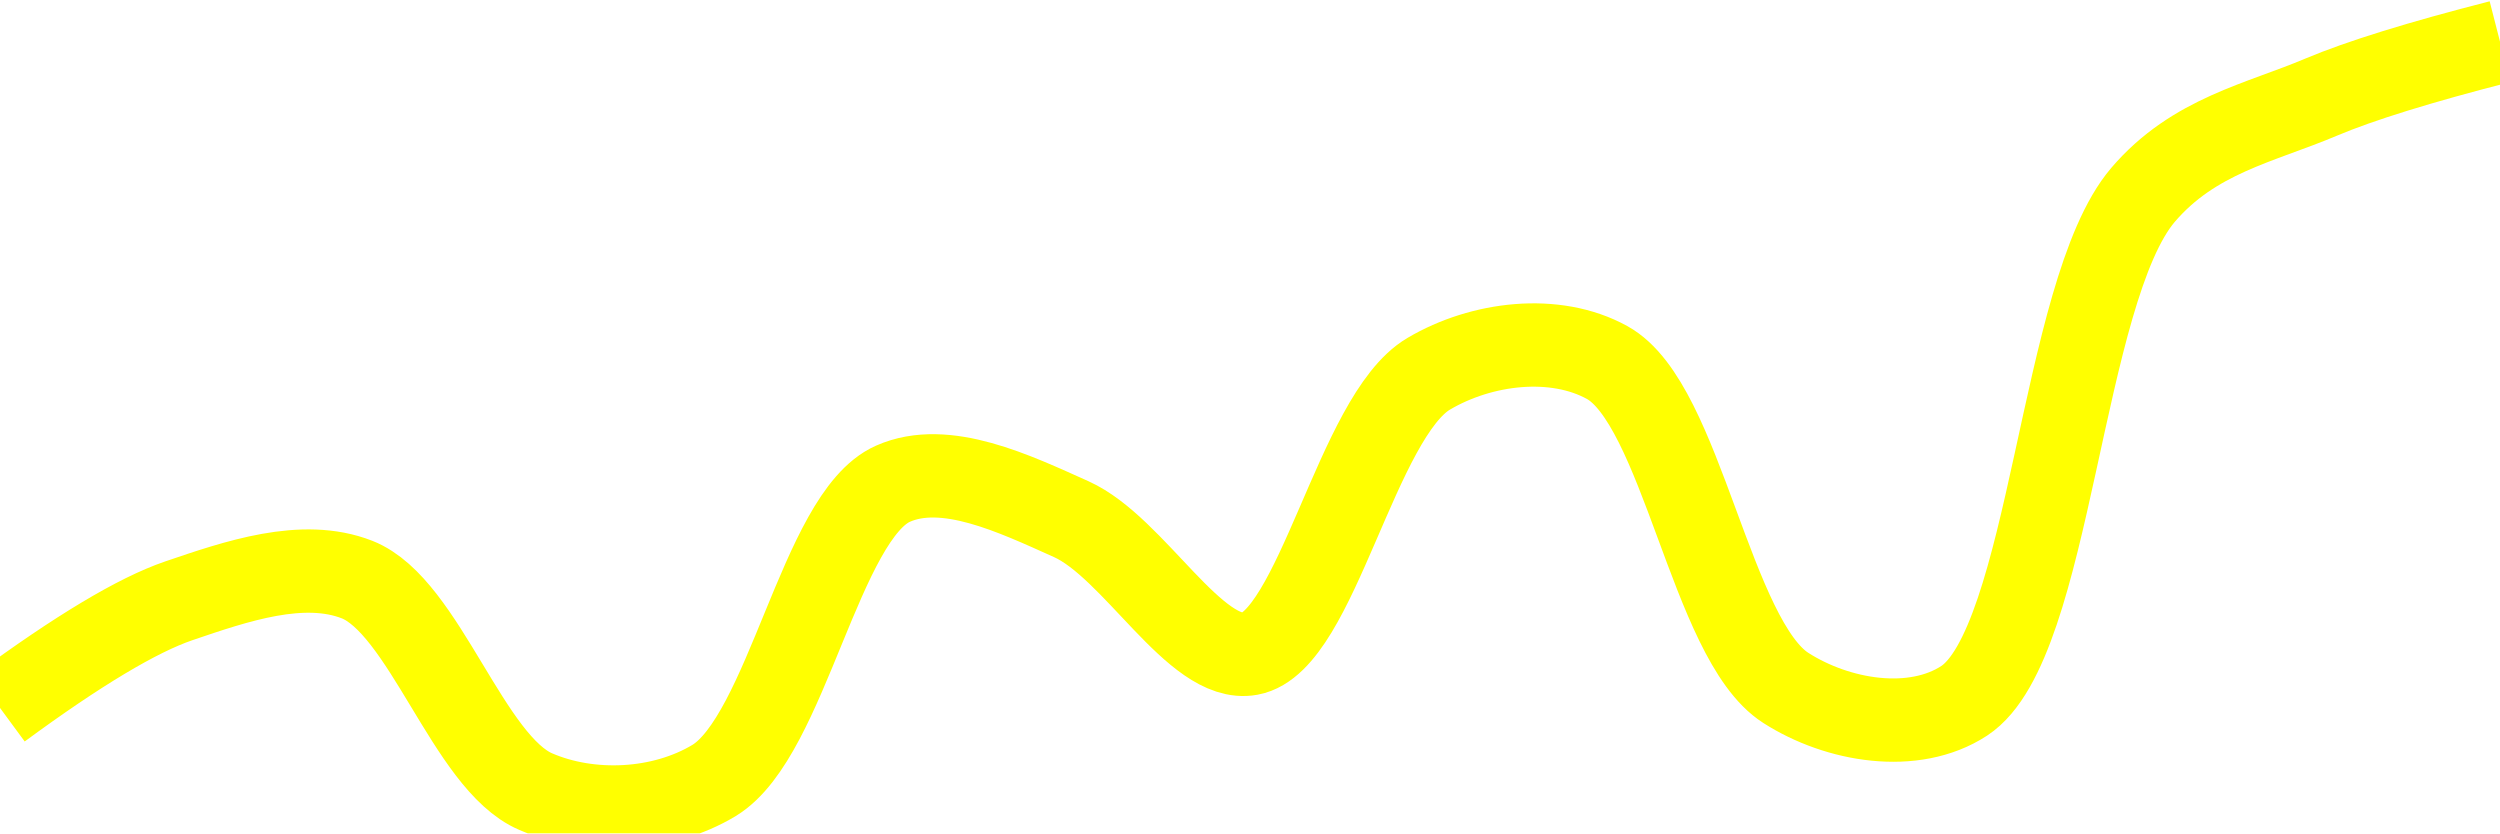
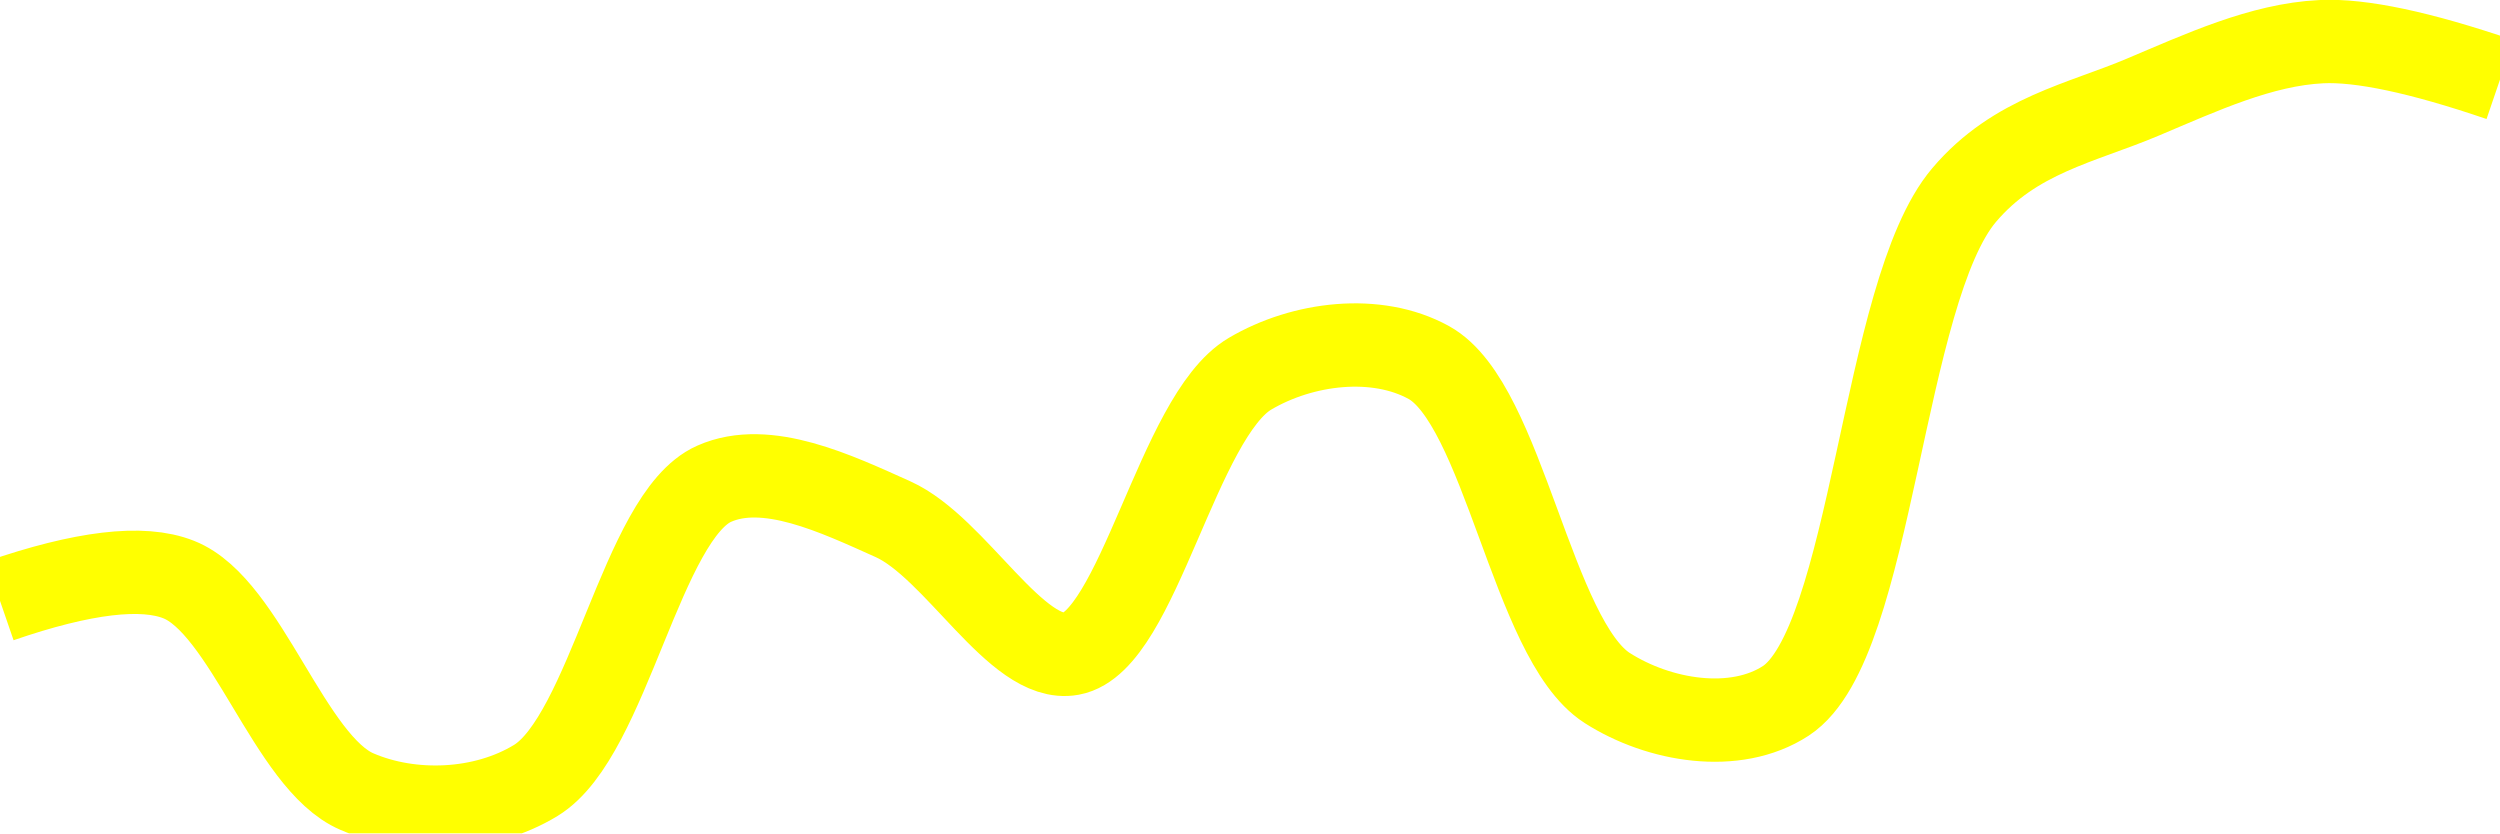
<svg xmlns="http://www.w3.org/2000/svg" class="main-svg" width="60" height="20" style="" viewBox="0 0 60 20">
  <rect x="0" y="0" width="60" height="20" style="fill: rgb(0, 0, 0); fill-opacity: 0;" />
-   <defs id="defs-1fbbcc">
+   <defs id="defs-83258c">
    <g class="clips">
-       <clipPath id="clip1fbbccxyplot" class="plotclip">
+       <clipPath id="clip83258cxyplot" class="plotclip">
        <rect width="60" height="20" />
      </clipPath>
-       <clipPath class="axesclip" id="clip1fbbccx">
+       <clipPath class="axesclip" id="clip83258cx">
        <rect x="0" y="0" width="60" height="20" />
      </clipPath>
-       <clipPath class="axesclip" id="clip1fbbccy">
+       <clipPath class="axesclip" id="clip83258cy">
        <rect x="0" y="0" width="60" height="20" />
      </clipPath>
-       <clipPath class="axesclip" id="clip1fbbccxy">
+       <clipPath class="axesclip" id="clip83258cxy">
        <rect x="0" y="0" width="60" height="20" />
      </clipPath>
    </g>
    <g class="gradients" />
    <g class="patterns" />
  </defs>
  <g class="bglayer">
    <rect class="bg" x="0" y="0" width="60" height="20" style="fill: rgb(0, 0, 0); fill-opacity: 0; stroke-width: 0;" />
  </g>
  <g class="layer-below">
    <g class="imagelayer" />
    <g class="shapelayer" />
  </g>
  <g class="cartesianlayer">
    <g class="subplot xy">
      <g class="layer-subplot">
        <g class="shapelayer" />
        <g class="imagelayer" />
      </g>
      <g class="minor-gridlayer">
        <g class="x" />
        <g class="y" />
      </g>
      <g class="gridlayer">
        <g class="x" />
        <g class="y" />
      </g>
      <g class="zerolinelayer" />
      <g class="layer-between">
        <g class="shapelayer" />
        <g class="imagelayer" />
      </g>
      <path class="xlines-below" />
      <path class="ylines-below" />
      <g class="overlines-below" />
      <g class="xaxislayer-below" />
      <g class="yaxislayer-below" />
      <g class="overaxes-below" />
      <g class="overplot">
-         <g class="xy" transform="" clip-path="url(#clip1fbbccxyplot)">
+         <g class="xy" transform="" clip-path="url(#clip83258cxyplot)">
          <g class="scatterlayer mlayer">
-             <g class="trace scatter trace4657d7" style="stroke-miterlimit: 2; opacity: 1;">
+             <g class="trace scatter trace9f42bb" style="stroke-miterlimit: 2; opacity: 1;">
              <g class="fills" />
              <g class="errorbars" />
              <g class="lines">
-                 <path class="js-line" d="M0,16.99Q2.8,14.93 4.29,14.42C5.67,13.95 7.27,13.4 8.57,13.91C10.19,14.55 11.24,18.31 12.86,19C14.16,19.56 15.88,19.49 17.14,18.73C18.89,17.66 19.69,12.38 21.43,11.61C22.69,11.05 24.35,11.85 25.71,12.46C27.22,13.14 28.69,15.93 30,15.69C31.6,15.4 32.56,9.99 34.29,8.97C35.56,8.22 37.32,8.01 38.57,8.7C40.37,9.69 41.06,15.36 42.86,16.51C44.11,17.31 45.93,17.61 47.14,16.82C49.23,15.45 49.45,7.01 51.43,4.68C52.65,3.25 54.25,2.95 55.71,2.33Q57.11,1.74 60,1" style="vector-effect: none; fill: none; stroke: rgb(255, 255, 0); stroke-opacity: 1; stroke-width: 2px; opacity: 1;" />
+                 <path class="js-line" d="M0,14.42Q2.99,13.39 4.29,13.91C5.91,14.55 6.95,18.31 8.57,19C9.87,19.56 11.6,19.5 12.86,18.73C14.61,17.66 15.4,12.38 17.14,11.61C18.4,11.05 20.07,11.85 21.43,12.46C22.94,13.14 24.4,15.93 25.71,15.69C27.31,15.4 28.27,9.99 30,8.97C31.27,8.22 33.04,8.01 34.29,8.7C36.09,9.69 36.77,15.35 38.57,16.51C39.82,17.31 41.65,17.61 42.86,16.82C44.95,15.45 45.16,7.01 47.14,4.68C48.36,3.24 49.97,2.95 51.43,2.33C52.83,1.74 54.27,1.07 55.71,1Q57.13,0.93 60,1.91" style="vector-effect: none; fill: none; stroke: rgb(255, 255, 0); stroke-opacity: 1; stroke-width: 2px; opacity: 1;" />
              </g>
              <g class="points" />
              <g class="text" />
            </g>
          </g>
        </g>
      </g>
      <path class="xlines-above crisp" d="M0,0" style="fill: none;" />
      <path class="ylines-above crisp" d="M0,0" style="fill: none;" />
      <g class="overlines-above" />
      <g class="xaxislayer-above" />
      <g class="yaxislayer-above" />
      <g class="overaxes-above" />
    </g>
  </g>
  <g class="polarlayer" />
  <g class="smithlayer" />
  <g class="ternarylayer" />
  <g class="geolayer" />
  <g class="funnelarealayer" />
  <g class="pielayer" />
  <g class="iciclelayer" />
  <g class="treemaplayer" />
  <g class="sunburstlayer" />
  <g class="glimages" />
-   <defs id="topdefs-1fbbcc">
+   <defs id="topdefs-83258c">
    <g class="clips" />
  </defs>
  <g class="layer-above">
    <g class="imagelayer" />
    <g class="shapelayer" />
  </g>
  <g class="infolayer">
    <g class="g-gtitle" />
  </g>
</svg>
